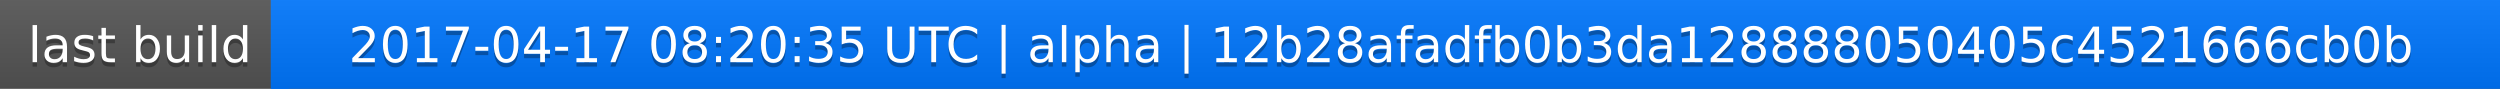
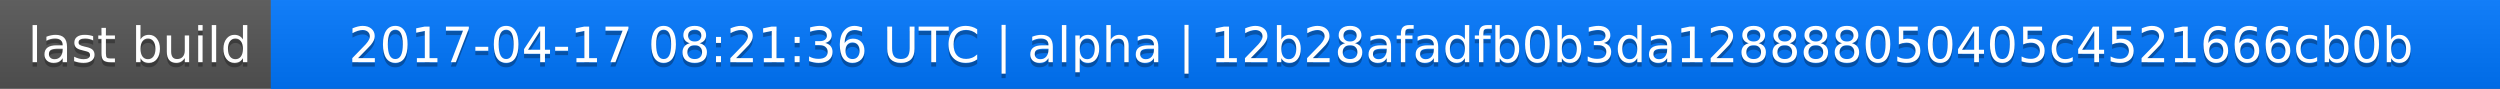
<svg xmlns="http://www.w3.org/2000/svg" width="563" height="20">
  <linearGradient id="a" x2="0" y2="100%">
    <stop offset="0" stop-color="#bbb" stop-opacity=".1" />
    <stop offset="1" stop-opacity=".1" />
  </linearGradient>
  <rect rx="0" width="563" height="20" fill="#555" />
  <rect rx="0" x="61" width="502" height="20" fill="#07f" />
  <path fill="#07f" d="M61 0h4v20h-4z" />
  <rect rx="0" width="563" height="20" fill="url(#a)" />
  <g fill="#fff" text-anchor="middle" font-family="DejaVu Sans,Verdana,Geneva,sans-serif" font-size="11">
    <text x="31.5" y="15" fill="#010101" fill-opacity=".3">last build</text>
    <text x="31.5" y="14">last build</text>
-     <text x="311" y="15" fill="#010101" fill-opacity=".3">2017-04-17 08:20:35 UTC | alpha | 12b28afadfb0b3da128888050405c4521666cb0b</text>
-     <text x="311" y="14">2017-04-17 08:20:35 UTC | alpha | 12b28afadfb0b3da128888050405c4521666cb0b</text>
+     <text x="311" y="15" fill="#010101" fill-opacity=".3">2017-04-17 08:21:36 UTC | alpha | 12b28afadfb0b3da128888050405c4521666cb0b</text>
+     <text x="311" y="14">2017-04-17 08:21:36 UTC | alpha | 12b28afadfb0b3da128888050405c4521666cb0b</text>
  </g>
</svg>
